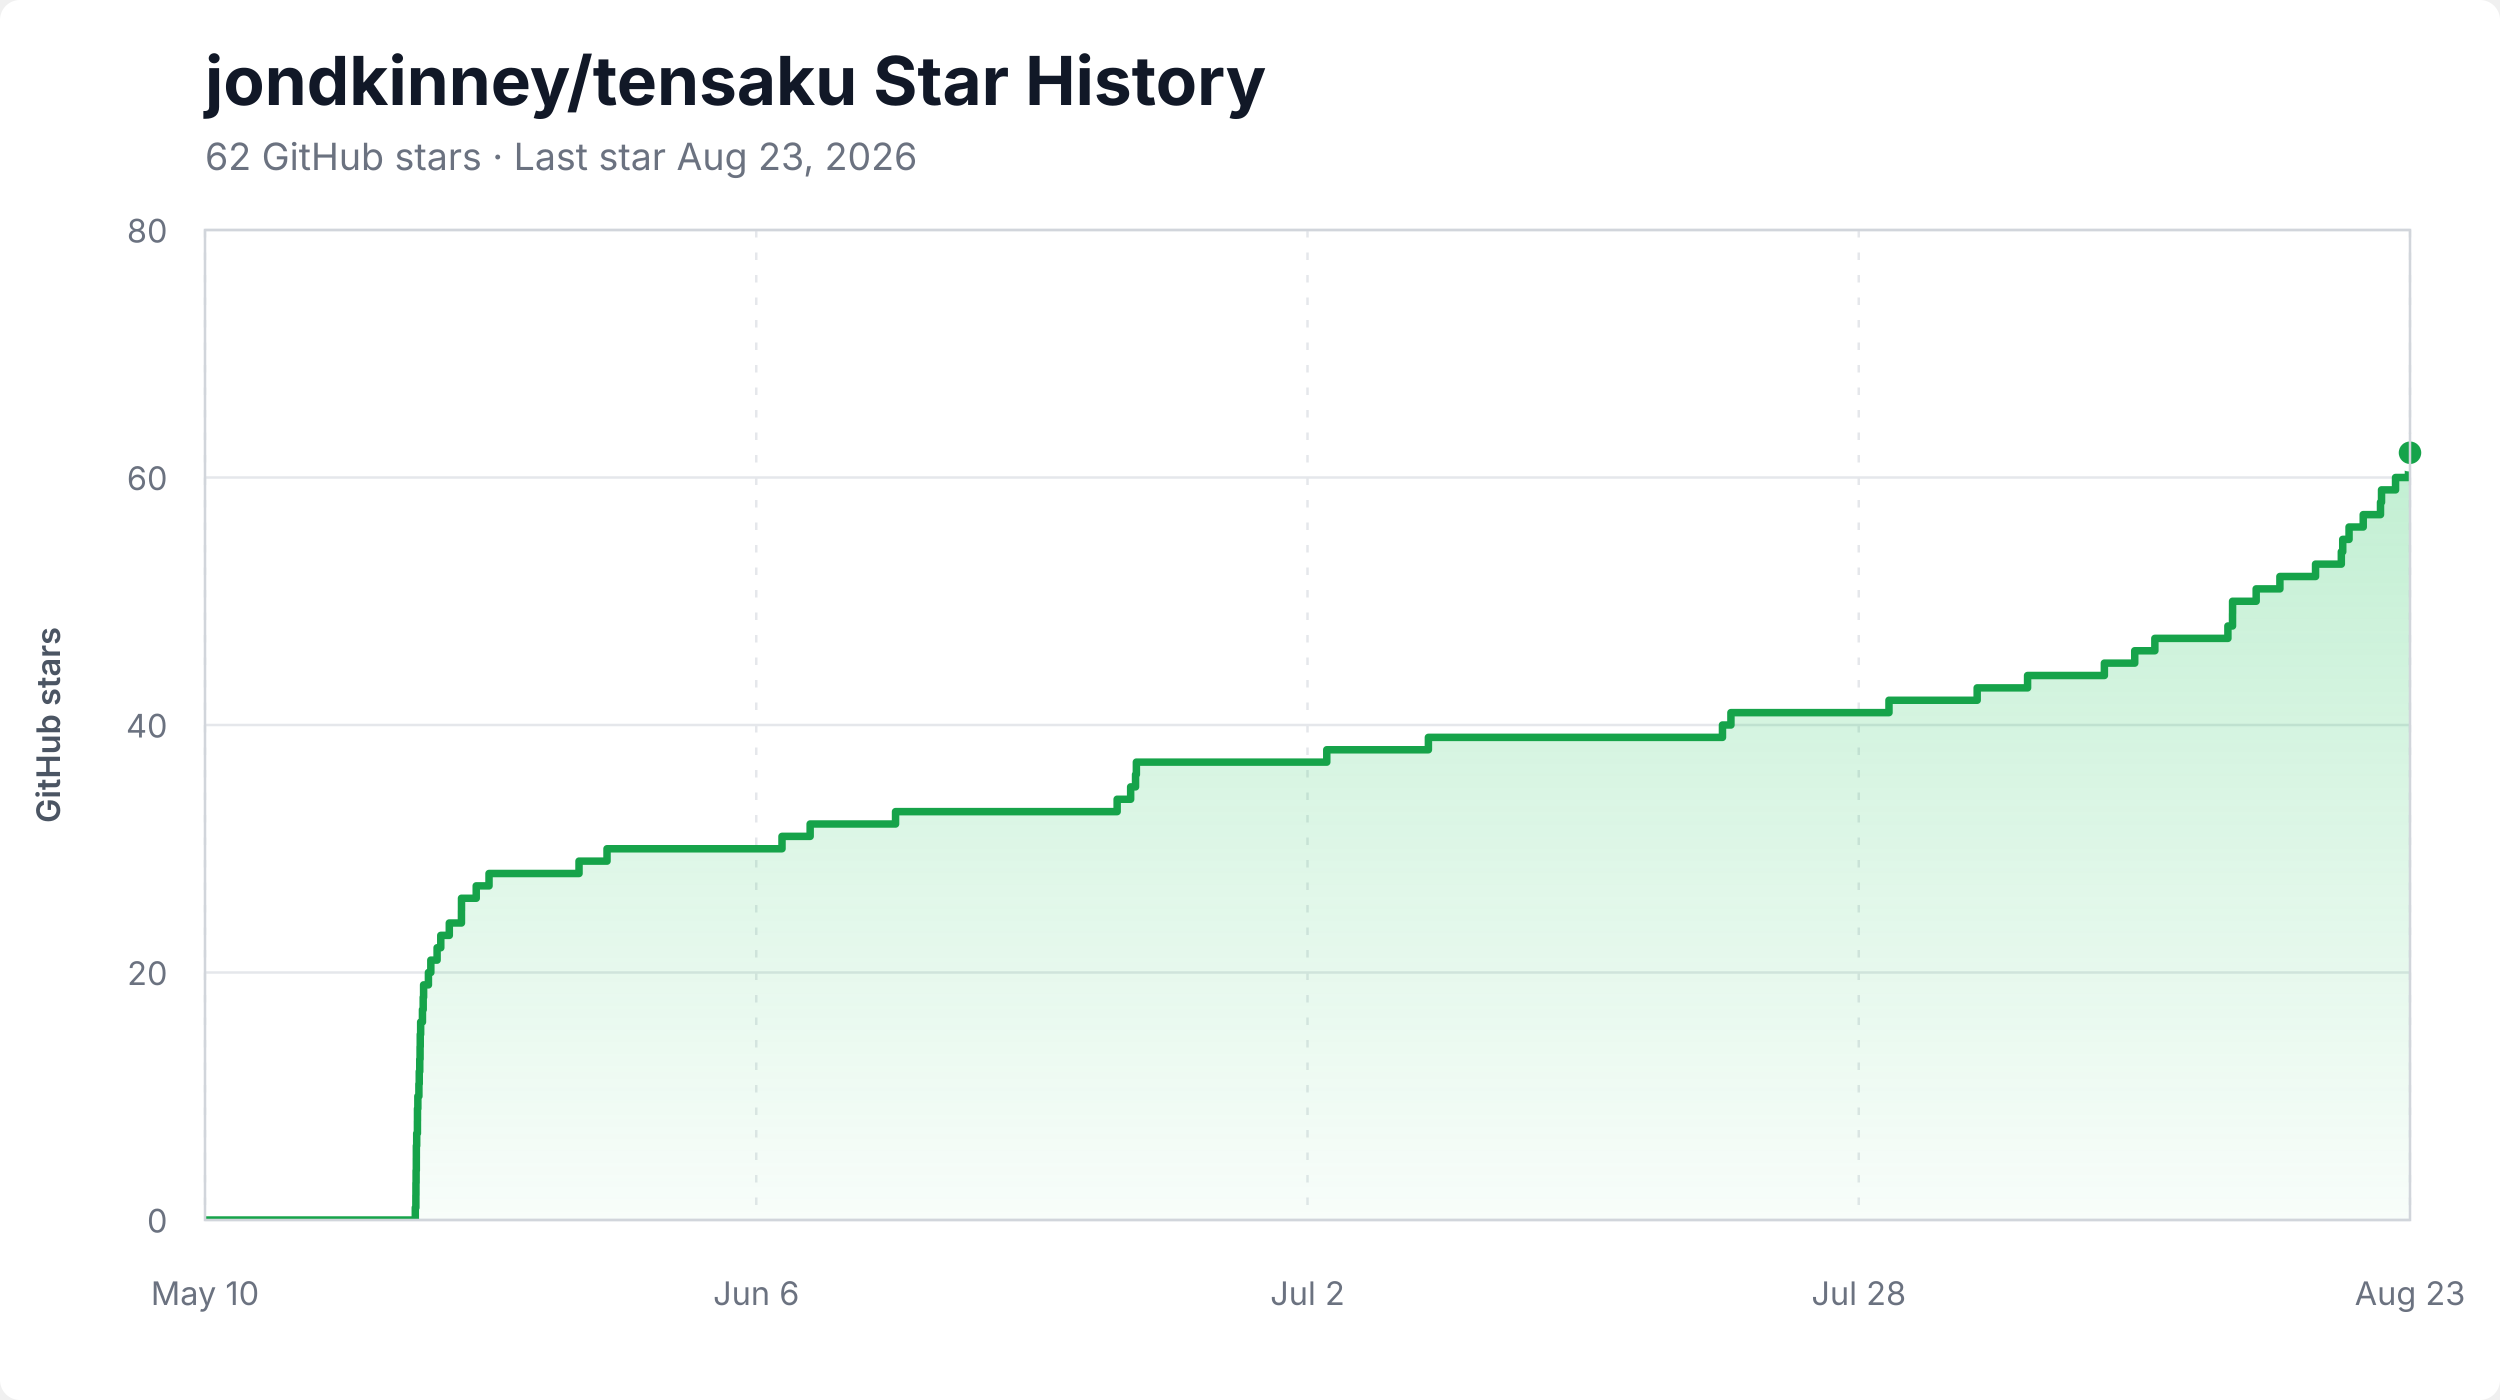
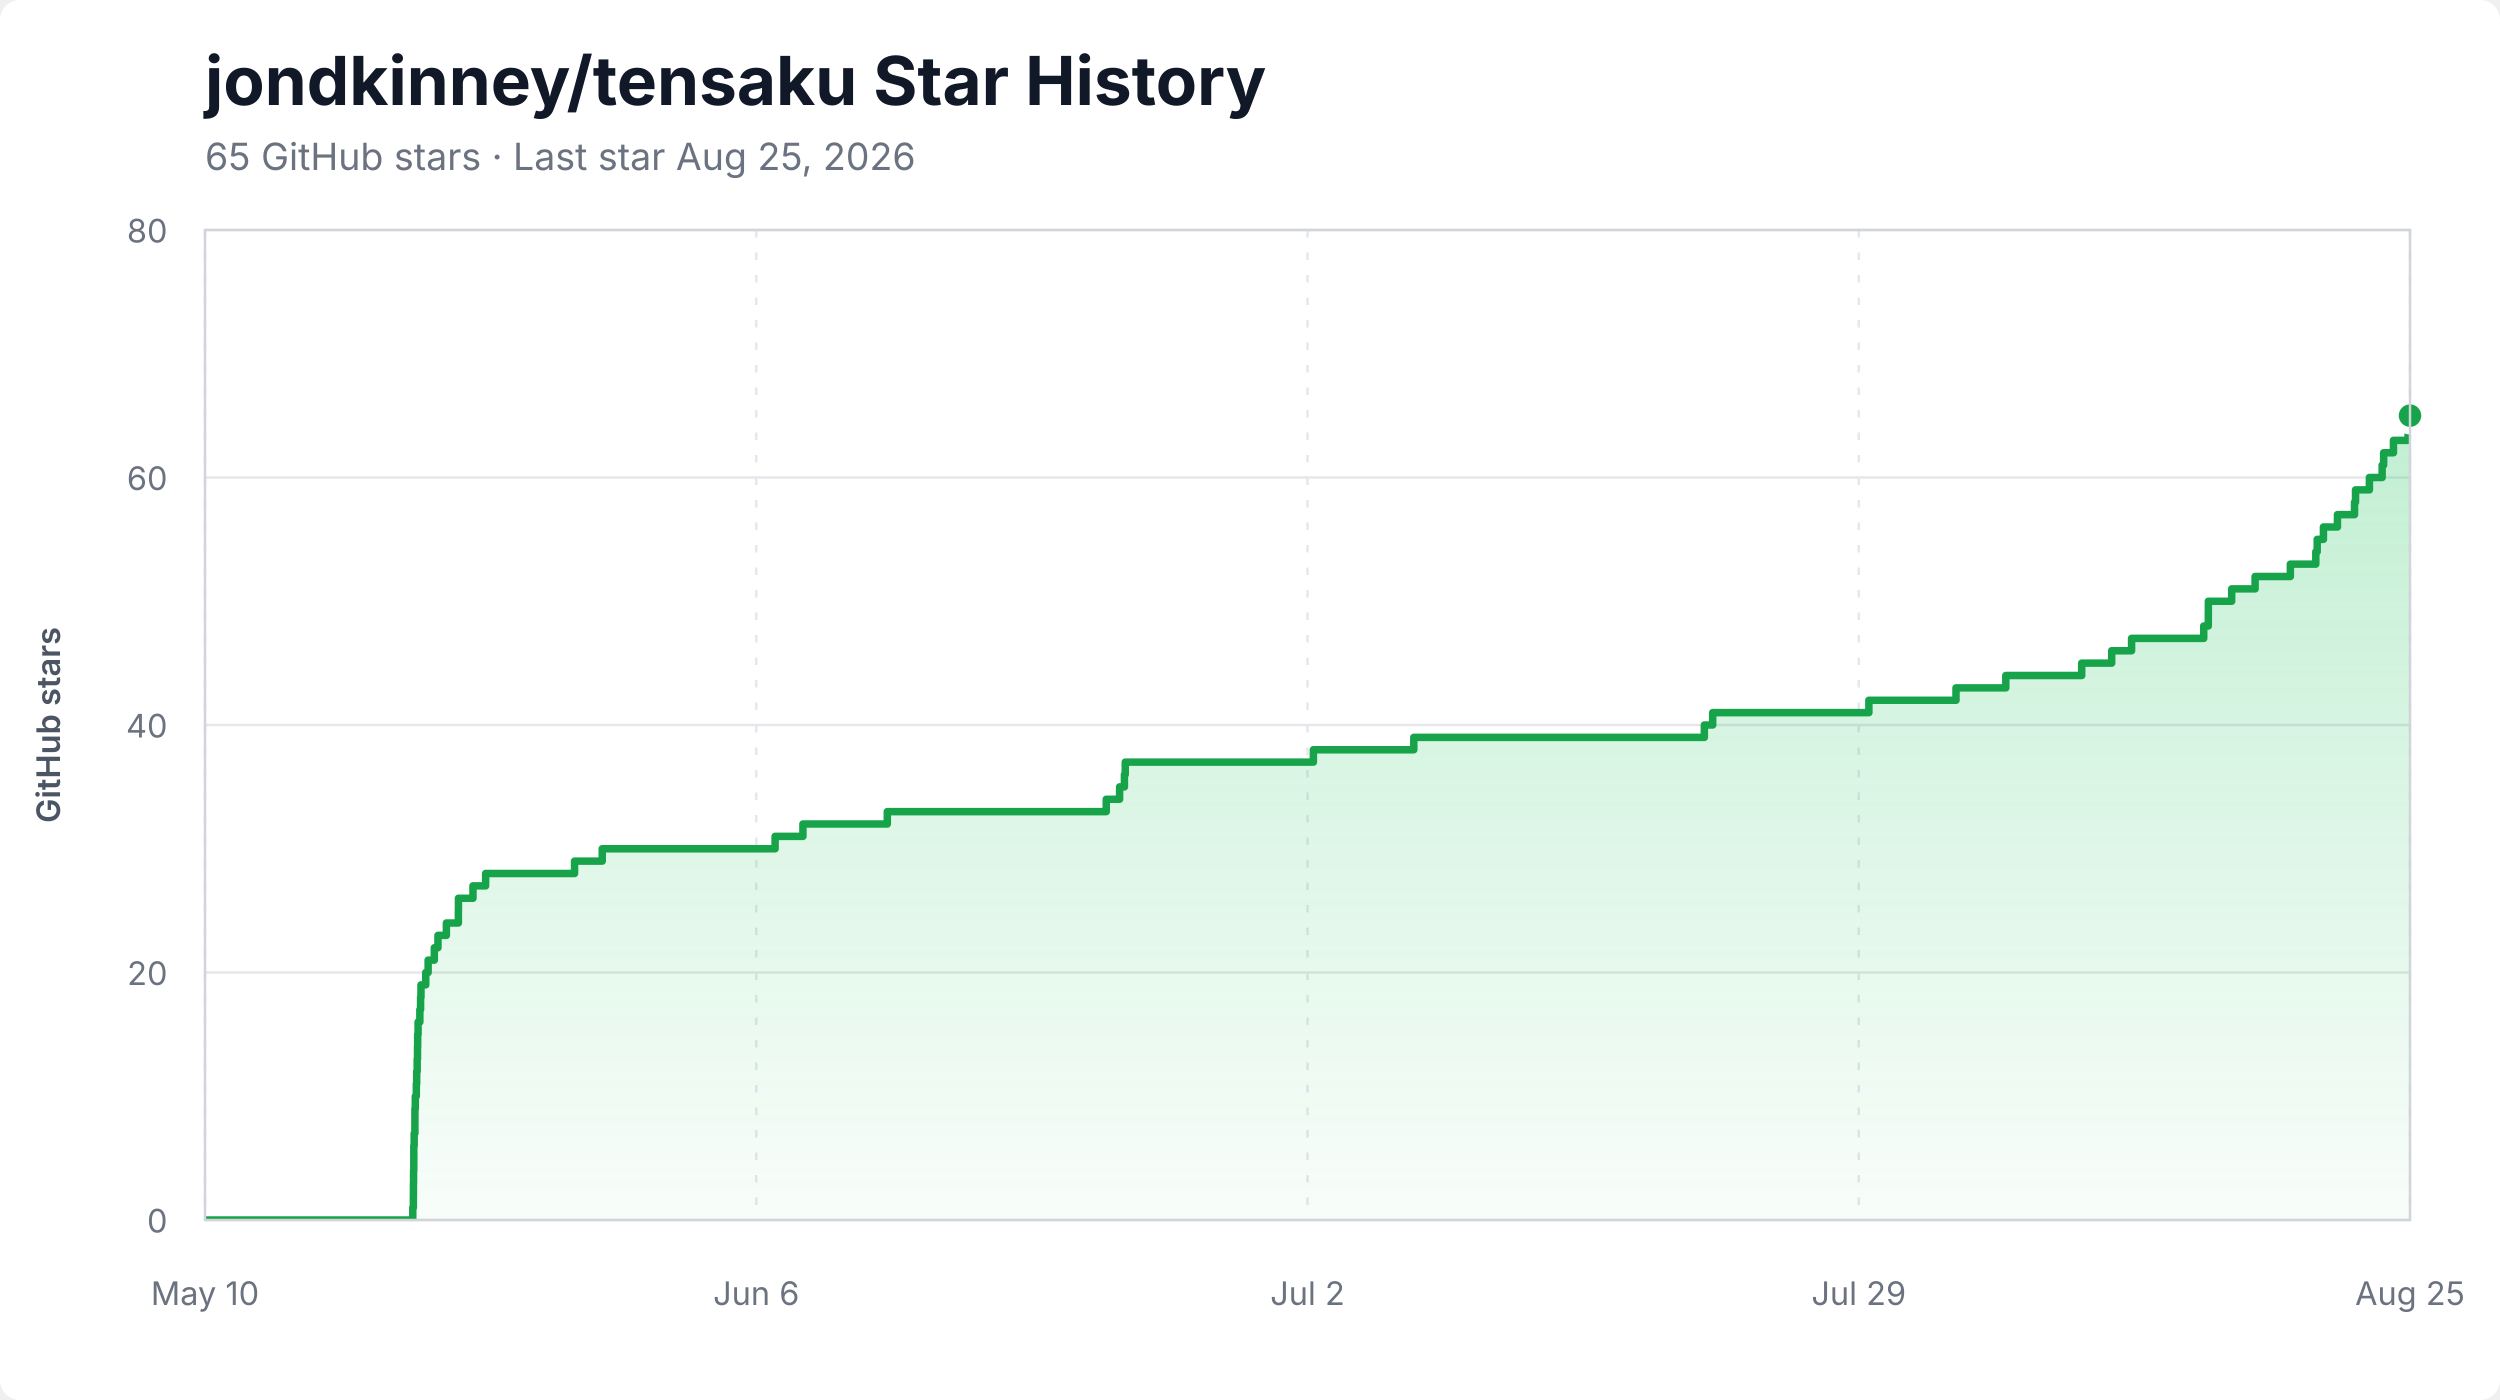
<svg xmlns="http://www.w3.org/2000/svg" width="1000" height="560" viewBox="0 0 1000 560" role="img" aria-labelledby="title description">
  <style>
    .background { fill: #ffffff; }
    .title { fill: #111827; font: 700 27px -apple-system, BlinkMacSystemFont, "Segoe UI", sans-serif; }
    .subtitle { fill: #6b7280; font: 15px -apple-system, BlinkMacSystemFont, "Segoe UI", sans-serif; }
    .axis-label { fill: #6b7280; font: 13px -apple-system, BlinkMacSystemFont, "Segoe UI", sans-serif; }
    .axis-title { fill: #4b5563; font: 600 13px -apple-system, BlinkMacSystemFont, "Segoe UI", sans-serif; }
    .grid { stroke: #e5e7eb; stroke-width: 1; }
    .grid.vertical { stroke-dasharray: 3 6; }
    .area { fill: url(#area-gradient); }
    .line { fill: none; stroke: #16a34a; stroke-width: 3; stroke-linejoin: round; stroke-linecap: round; }
    .endpoint { fill: #16a34a; stroke: #ffffff; stroke-width: 3; }
    .border { fill: none; stroke: #d1d5db; stroke-width: 1; }
  </style>
  <defs>
    <linearGradient id="area-gradient" x1="0" y1="0" x2="0" y2="1">
      <stop offset="0%" stop-color="#22c55e" stop-opacity="0.28" />
      <stop offset="100%" stop-color="#22c55e" stop-opacity="0.03" />
    </linearGradient>
    <clipPath id="plot-clip">
      <rect x="82" y="92" width="882" height="396" />
    </clipPath>
  </defs>
  <rect class="background" width="1000" height="560" rx="8" />
  <text x="82" y="42" class="title">jondkinney/tensaku Star History</text>
-   <text x="82" y="68" class="subtitle">62 GitHub stars · Last star Aug 23, 2026</text>
+   <text x="82" y="68" class="subtitle">65 GitHub stars · Last star Aug 25, 2026</text>
  <line x1="82" y1="488.00" x2="964" y2="488.00" class="grid" />
  <text x="67" y="493.00" class="axis-label" text-anchor="end">0</text>
  <line x1="82" y1="389.00" x2="964" y2="389.00" class="grid" />
  <text x="67" y="394.00" class="axis-label" text-anchor="end">20</text>
  <line x1="82" y1="290.00" x2="964" y2="290.00" class="grid" />
  <text x="67" y="295.00" class="axis-label" text-anchor="end">40</text>
  <line x1="82" y1="191.00" x2="964" y2="191.00" class="grid" />
  <text x="67" y="196.00" class="axis-label" text-anchor="end">60</text>
  <line x1="82" y1="92.00" x2="964" y2="92.00" class="grid" />
  <text x="67" y="97.00" class="axis-label" text-anchor="end">80</text>
  <line x1="82.00" y1="92" x2="82.00" y2="488" class="grid vertical" />
  <text x="82.00" y="522" class="axis-label" text-anchor="middle">May 10</text>
  <line x1="302.50" y1="92" x2="302.50" y2="488" class="grid vertical" />
  <text x="302.50" y="522" class="axis-label" text-anchor="middle">Jun 6</text>
  <line x1="523.00" y1="92" x2="523.00" y2="488" class="grid vertical" />
  <text x="523.00" y="522" class="axis-label" text-anchor="middle">Jul 2</text>
  <line x1="743.50" y1="92" x2="743.50" y2="488" class="grid vertical" />
-   <text x="743.50" y="522" class="axis-label" text-anchor="middle">Jul 28</text>
+   <text x="743.50" y="522" class="axis-label" text-anchor="middle">Jul 29</text>
  <line x1="964.00" y1="92" x2="964.00" y2="488" class="grid vertical" />
-   <text x="964.00" y="522" class="axis-label" text-anchor="middle">Aug 23</text>
+   <text x="964.00" y="522" class="axis-label" text-anchor="middle">Aug 25</text>
  <g clip-path="url(#plot-clip)">
-     <path d="M 82.00 488.00 L 166.12 488.00 L 166.12 483.05 L 166.35 483.05 L 166.35 478.10 L 166.38 478.10 L 166.38 473.15 L 166.44 473.15 L 166.44 468.20 L 166.53 468.20 L 166.53 463.25 L 166.54 463.25 L 166.54 458.30 L 166.68 458.30 L 166.68 453.35 L 166.97 453.35 L 166.97 448.40 L 166.99 448.40 L 166.99 443.45 L 167.14 443.45 L 167.14 438.50 L 167.56 438.50 L 167.56 433.55 L 167.70 433.55 L 167.70 428.60 L 167.90 428.60 L 167.90 423.65 L 168.03 423.65 L 168.03 418.70 L 168.10 418.70 L 168.10 413.75 L 168.26 413.75 L 168.26 408.80 L 168.98 408.80 L 168.98 403.85 L 169.28 403.85 L 169.28 398.90 L 169.44 398.90 L 169.44 393.95 L 171.37 393.95 L 171.37 389.00 L 172.33 389.00 L 172.33 384.05 L 174.84 384.05 L 174.84 379.10 L 176.31 379.10 L 176.31 374.15 L 179.72 374.15 L 179.72 369.20 L 184.58 369.20 L 184.58 364.25 L 184.60 364.25 L 184.60 359.30 L 190.49 359.30 L 190.49 354.35 L 195.61 354.35 L 195.61 349.40 L 231.61 349.40 L 231.61 344.45 L 242.81 344.45 L 242.81 339.50 L 312.80 339.50 L 312.80 334.55 L 324.06 334.55 L 324.06 329.60 L 358.22 329.60 L 358.22 324.65 L 446.86 324.65 L 446.86 319.70 L 452.26 319.70 L 452.26 314.75 L 454.22 314.75 L 454.22 309.80 L 454.55 309.80 L 454.55 304.85 L 530.71 304.85 L 530.71 299.90 L 571.36 299.90 L 571.36 294.95 L 688.99 294.95 L 688.99 290.00 L 692.37 290.00 L 692.37 285.05 L 755.59 285.05 L 755.59 280.10 L 790.87 280.10 L 790.87 275.15 L 811.03 275.15 L 811.03 270.20 L 841.75 270.20 L 841.75 265.25 L 853.89 265.25 L 853.89 260.30 L 861.94 260.30 L 861.94 255.35 L 891.16 255.35 L 891.16 250.40 L 893.01 250.40 L 893.01 245.45 L 893.03 245.45 L 893.03 240.50 L 902.47 240.50 L 902.47 235.55 L 911.96 235.55 L 911.96 230.60 L 926.22 230.60 L 926.22 225.65 L 936.53 225.65 L 936.53 220.70 L 937.09 220.70 L 937.09 215.75 L 939.62 215.75 L 939.62 210.80 L 945.29 210.80 L 945.29 205.85 L 952.20 205.85 L 952.20 200.90 L 952.61 200.90 L 952.61 195.95 L 958.22 195.95 L 958.22 191.00 L 963.39 191.00 L 963.39 186.05 L 964.00 186.05 L 964.00 181.10 L 964.00 181.10 L 964.00 488.00 L 82.00 488.00 Z" class="area" />
-     <path d="M 82.00 488.00 L 166.12 488.00 L 166.12 483.05 L 166.35 483.05 L 166.35 478.10 L 166.38 478.10 L 166.38 473.15 L 166.44 473.15 L 166.44 468.20 L 166.53 468.20 L 166.53 463.25 L 166.54 463.25 L 166.54 458.30 L 166.68 458.30 L 166.68 453.35 L 166.97 453.35 L 166.97 448.40 L 166.99 448.40 L 166.99 443.45 L 167.14 443.45 L 167.14 438.50 L 167.56 438.50 L 167.56 433.55 L 167.70 433.55 L 167.70 428.60 L 167.90 428.60 L 167.90 423.65 L 168.03 423.65 L 168.03 418.70 L 168.10 418.70 L 168.10 413.75 L 168.26 413.75 L 168.26 408.80 L 168.98 408.80 L 168.98 403.85 L 169.28 403.85 L 169.28 398.90 L 169.44 398.90 L 169.44 393.95 L 171.37 393.95 L 171.37 389.00 L 172.33 389.00 L 172.33 384.05 L 174.84 384.05 L 174.84 379.10 L 176.31 379.10 L 176.31 374.15 L 179.72 374.15 L 179.72 369.20 L 184.58 369.20 L 184.58 364.25 L 184.60 364.25 L 184.60 359.30 L 190.49 359.30 L 190.49 354.35 L 195.61 354.35 L 195.61 349.40 L 231.61 349.40 L 231.61 344.45 L 242.81 344.45 L 242.81 339.50 L 312.80 339.50 L 312.80 334.55 L 324.06 334.55 L 324.06 329.60 L 358.22 329.60 L 358.22 324.65 L 446.86 324.65 L 446.86 319.70 L 452.26 319.70 L 452.26 314.75 L 454.22 314.75 L 454.22 309.80 L 454.55 309.80 L 454.55 304.85 L 530.71 304.85 L 530.71 299.90 L 571.36 299.90 L 571.36 294.95 L 688.99 294.95 L 688.99 290.00 L 692.37 290.00 L 692.37 285.05 L 755.59 285.05 L 755.59 280.10 L 790.87 280.10 L 790.87 275.15 L 811.03 275.15 L 811.03 270.20 L 841.75 270.20 L 841.75 265.25 L 853.89 265.25 L 853.89 260.30 L 861.94 260.30 L 861.94 255.35 L 891.16 255.35 L 891.16 250.40 L 893.01 250.40 L 893.01 245.45 L 893.03 245.45 L 893.03 240.50 L 902.47 240.50 L 902.47 235.55 L 911.96 235.55 L 911.96 230.60 L 926.22 230.60 L 926.22 225.65 L 936.53 225.65 L 936.53 220.70 L 937.09 220.70 L 937.09 215.75 L 939.62 215.75 L 939.62 210.80 L 945.29 210.80 L 945.29 205.85 L 952.20 205.85 L 952.20 200.90 L 952.61 200.90 L 952.61 195.95 L 958.22 195.95 L 958.22 191.00 L 963.39 191.00 L 963.39 186.05 L 964.00 186.05 L 964.00 181.10 L 964.00 181.10" class="line" />
+     <path d="M 82.00 488.00 L 165.11 488.00 L 165.11 483.05 L 165.35 483.05 L 165.35 478.10 L 165.38 478.10 L 165.38 473.15 L 165.43 473.15 L 165.43 468.20 L 165.52 468.20 L 165.52 463.25 L 165.53 463.25 L 165.53 458.30 L 165.67 458.30 L 165.67 453.35 L 165.96 453.35 L 165.96 448.40 L 165.97 448.40 L 165.97 443.45 L 166.12 443.45 L 166.12 438.50 L 166.53 438.50 L 166.53 433.55 L 166.67 433.55 L 166.67 428.60 L 166.87 428.60 L 166.87 423.65 L 167.00 423.65 L 167.00 418.70 L 167.07 418.70 L 167.07 413.75 L 167.23 413.75 L 167.23 408.80 L 167.94 408.80 L 167.94 403.85 L 168.23 403.85 L 168.23 398.90 L 168.39 398.90 L 168.39 393.95 L 170.30 393.95 L 170.30 389.00 L 171.25 389.00 L 171.25 384.05 L 173.73 384.05 L 173.73 379.10 L 175.18 379.10 L 175.18 374.15 L 178.55 374.15 L 178.55 369.20 L 183.35 369.20 L 183.35 364.25 L 183.38 364.25 L 183.38 359.30 L 189.19 359.30 L 189.19 354.35 L 194.25 354.35 L 194.25 349.40 L 229.82 349.40 L 229.82 344.45 L 240.89 344.45 L 240.89 339.50 L 310.04 339.50 L 310.04 334.55 L 321.17 334.55 L 321.17 329.60 L 354.92 329.60 L 354.92 324.65 L 442.50 324.65 L 442.50 319.70 L 447.84 319.70 L 447.84 314.75 L 449.77 314.75 L 449.77 309.80 L 450.10 309.80 L 450.10 304.85 L 525.35 304.85 L 525.35 299.90 L 565.52 299.90 L 565.52 294.95 L 681.74 294.95 L 681.74 290.00 L 685.08 290.00 L 685.08 285.05 L 747.55 285.05 L 747.55 280.10 L 782.40 280.10 L 782.40 275.15 L 802.32 275.15 L 802.32 270.20 L 832.68 270.20 L 832.68 265.25 L 844.67 265.25 L 844.67 260.30 L 852.63 260.30 L 852.63 255.35 L 881.49 255.35 L 881.49 250.40 L 883.32 250.40 L 883.32 245.45 L 883.34 245.45 L 883.34 240.50 L 892.67 240.50 L 892.67 235.55 L 902.04 235.55 L 902.04 230.60 L 916.14 230.60 L 916.14 225.65 L 926.32 225.65 L 926.32 220.70 L 926.88 220.70 L 926.88 215.75 L 929.37 215.75 L 929.37 210.80 L 934.98 210.80 L 934.98 205.85 L 941.81 205.85 L 941.81 200.90 L 942.21 200.90 L 942.21 195.95 L 947.76 195.95 L 947.76 191.00 L 952.86 191.00 L 952.86 186.05 L 953.46 186.05 L 953.46 181.10 L 957.38 181.10 L 957.38 176.15 L 963.24 176.15 L 963.24 171.20 L 964.00 171.20 L 964.00 166.25 L 964.00 166.25 L 964.00 488.00 L 82.00 488.00 Z" class="area" />
+     <path d="M 82.00 488.00 L 165.11 488.00 L 165.11 483.05 L 165.35 483.05 L 165.35 478.10 L 165.38 478.10 L 165.38 473.15 L 165.43 473.15 L 165.43 468.20 L 165.52 468.20 L 165.52 463.25 L 165.53 463.25 L 165.53 458.30 L 165.67 458.30 L 165.67 453.35 L 165.96 453.35 L 165.96 448.40 L 165.97 448.40 L 165.97 443.45 L 166.12 443.45 L 166.12 438.50 L 166.53 438.50 L 166.53 433.55 L 166.67 433.55 L 166.67 428.60 L 166.87 428.60 L 166.87 423.65 L 167.00 423.65 L 167.00 418.70 L 167.07 418.70 L 167.07 413.75 L 167.23 413.75 L 167.23 408.80 L 167.94 408.80 L 167.94 403.85 L 168.23 403.85 L 168.23 398.90 L 168.39 398.90 L 168.39 393.95 L 170.30 393.95 L 170.30 389.00 L 171.25 389.00 L 171.25 384.05 L 173.73 384.05 L 173.73 379.10 L 175.18 379.10 L 175.18 374.15 L 178.55 374.15 L 178.55 369.20 L 183.35 369.20 L 183.35 364.25 L 183.38 364.25 L 183.38 359.30 L 189.19 359.30 L 189.19 354.35 L 194.25 354.35 L 194.25 349.40 L 229.82 349.40 L 229.82 344.45 L 240.89 344.45 L 240.89 339.50 L 310.04 339.50 L 310.04 334.55 L 321.17 334.55 L 321.17 329.60 L 354.92 329.60 L 354.92 324.65 L 442.50 324.65 L 442.50 319.70 L 447.84 319.70 L 447.84 314.75 L 449.77 314.75 L 449.77 309.80 L 450.10 309.80 L 450.10 304.85 L 525.35 304.85 L 525.35 299.90 L 565.52 299.90 L 565.52 294.95 L 681.74 294.95 L 681.74 290.00 L 685.08 290.00 L 685.08 285.05 L 747.55 285.05 L 747.55 280.10 L 782.40 280.10 L 782.40 275.15 L 802.32 275.15 L 802.32 270.20 L 832.68 270.20 L 832.68 265.25 L 844.67 265.25 L 844.67 260.30 L 852.63 260.30 L 852.63 255.35 L 881.49 255.35 L 881.49 250.40 L 883.32 250.40 L 883.32 245.45 L 883.34 245.45 L 883.34 240.50 L 892.67 240.50 L 892.67 235.55 L 902.04 235.55 L 902.04 230.60 L 916.14 230.60 L 916.14 225.65 L 926.32 225.65 L 926.32 220.70 L 926.88 220.70 L 926.88 215.75 L 929.37 215.75 L 929.37 210.80 L 934.98 210.80 L 934.98 205.85 L 941.81 205.85 L 941.81 200.90 L 942.21 200.90 L 942.21 195.95 L 947.76 195.95 L 947.76 191.00 L 952.86 191.00 L 952.86 186.05 L 953.46 186.05 L 953.46 181.10 L 957.38 181.10 L 957.38 176.15 L 963.24 176.15 L 963.24 171.20 L 964.00 171.20 L 964.00 166.25 L 964.00 166.25" class="line" />
  </g>
-   <circle cx="964.00" cy="181.10" r="6" class="endpoint" />
+   <circle cx="964.00" cy="166.25" r="6" class="endpoint" />
  <rect x="82" y="92" width="882" height="396" class="border" />
  <text x="24" y="290.00" class="axis-title" text-anchor="middle" transform="rotate(-90 24 290.00)">GitHub stars</text>
</svg>
